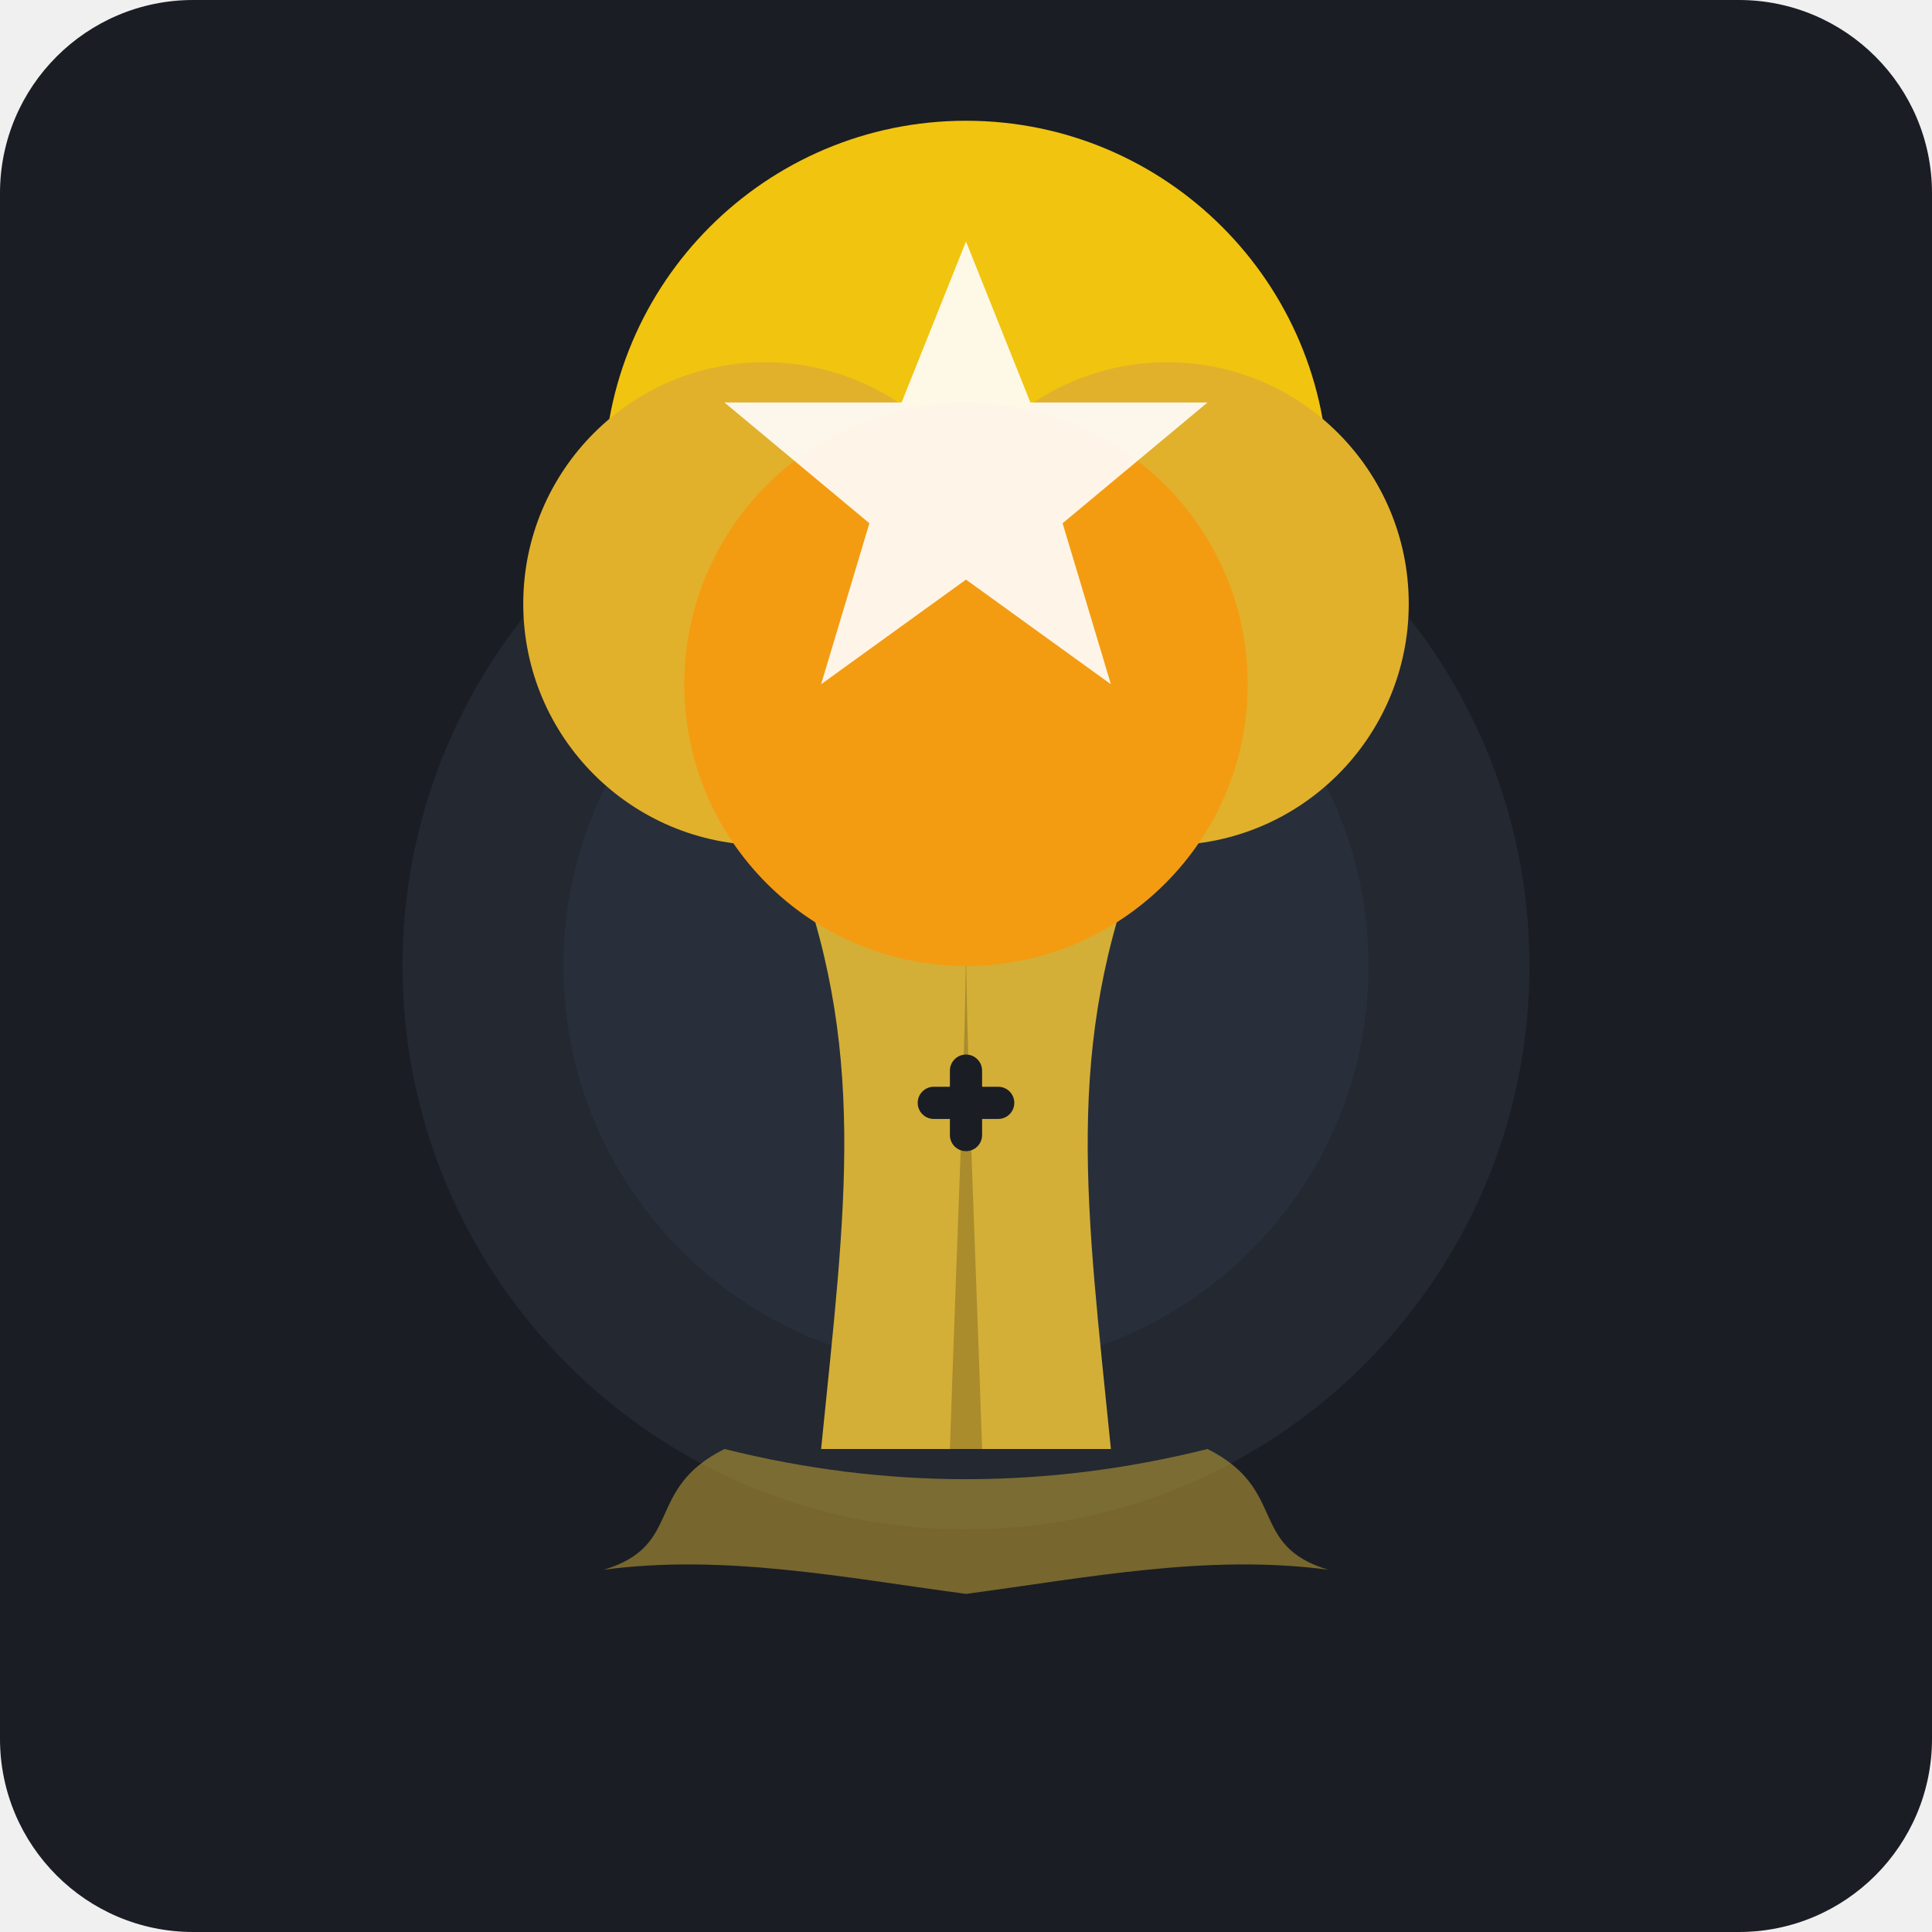
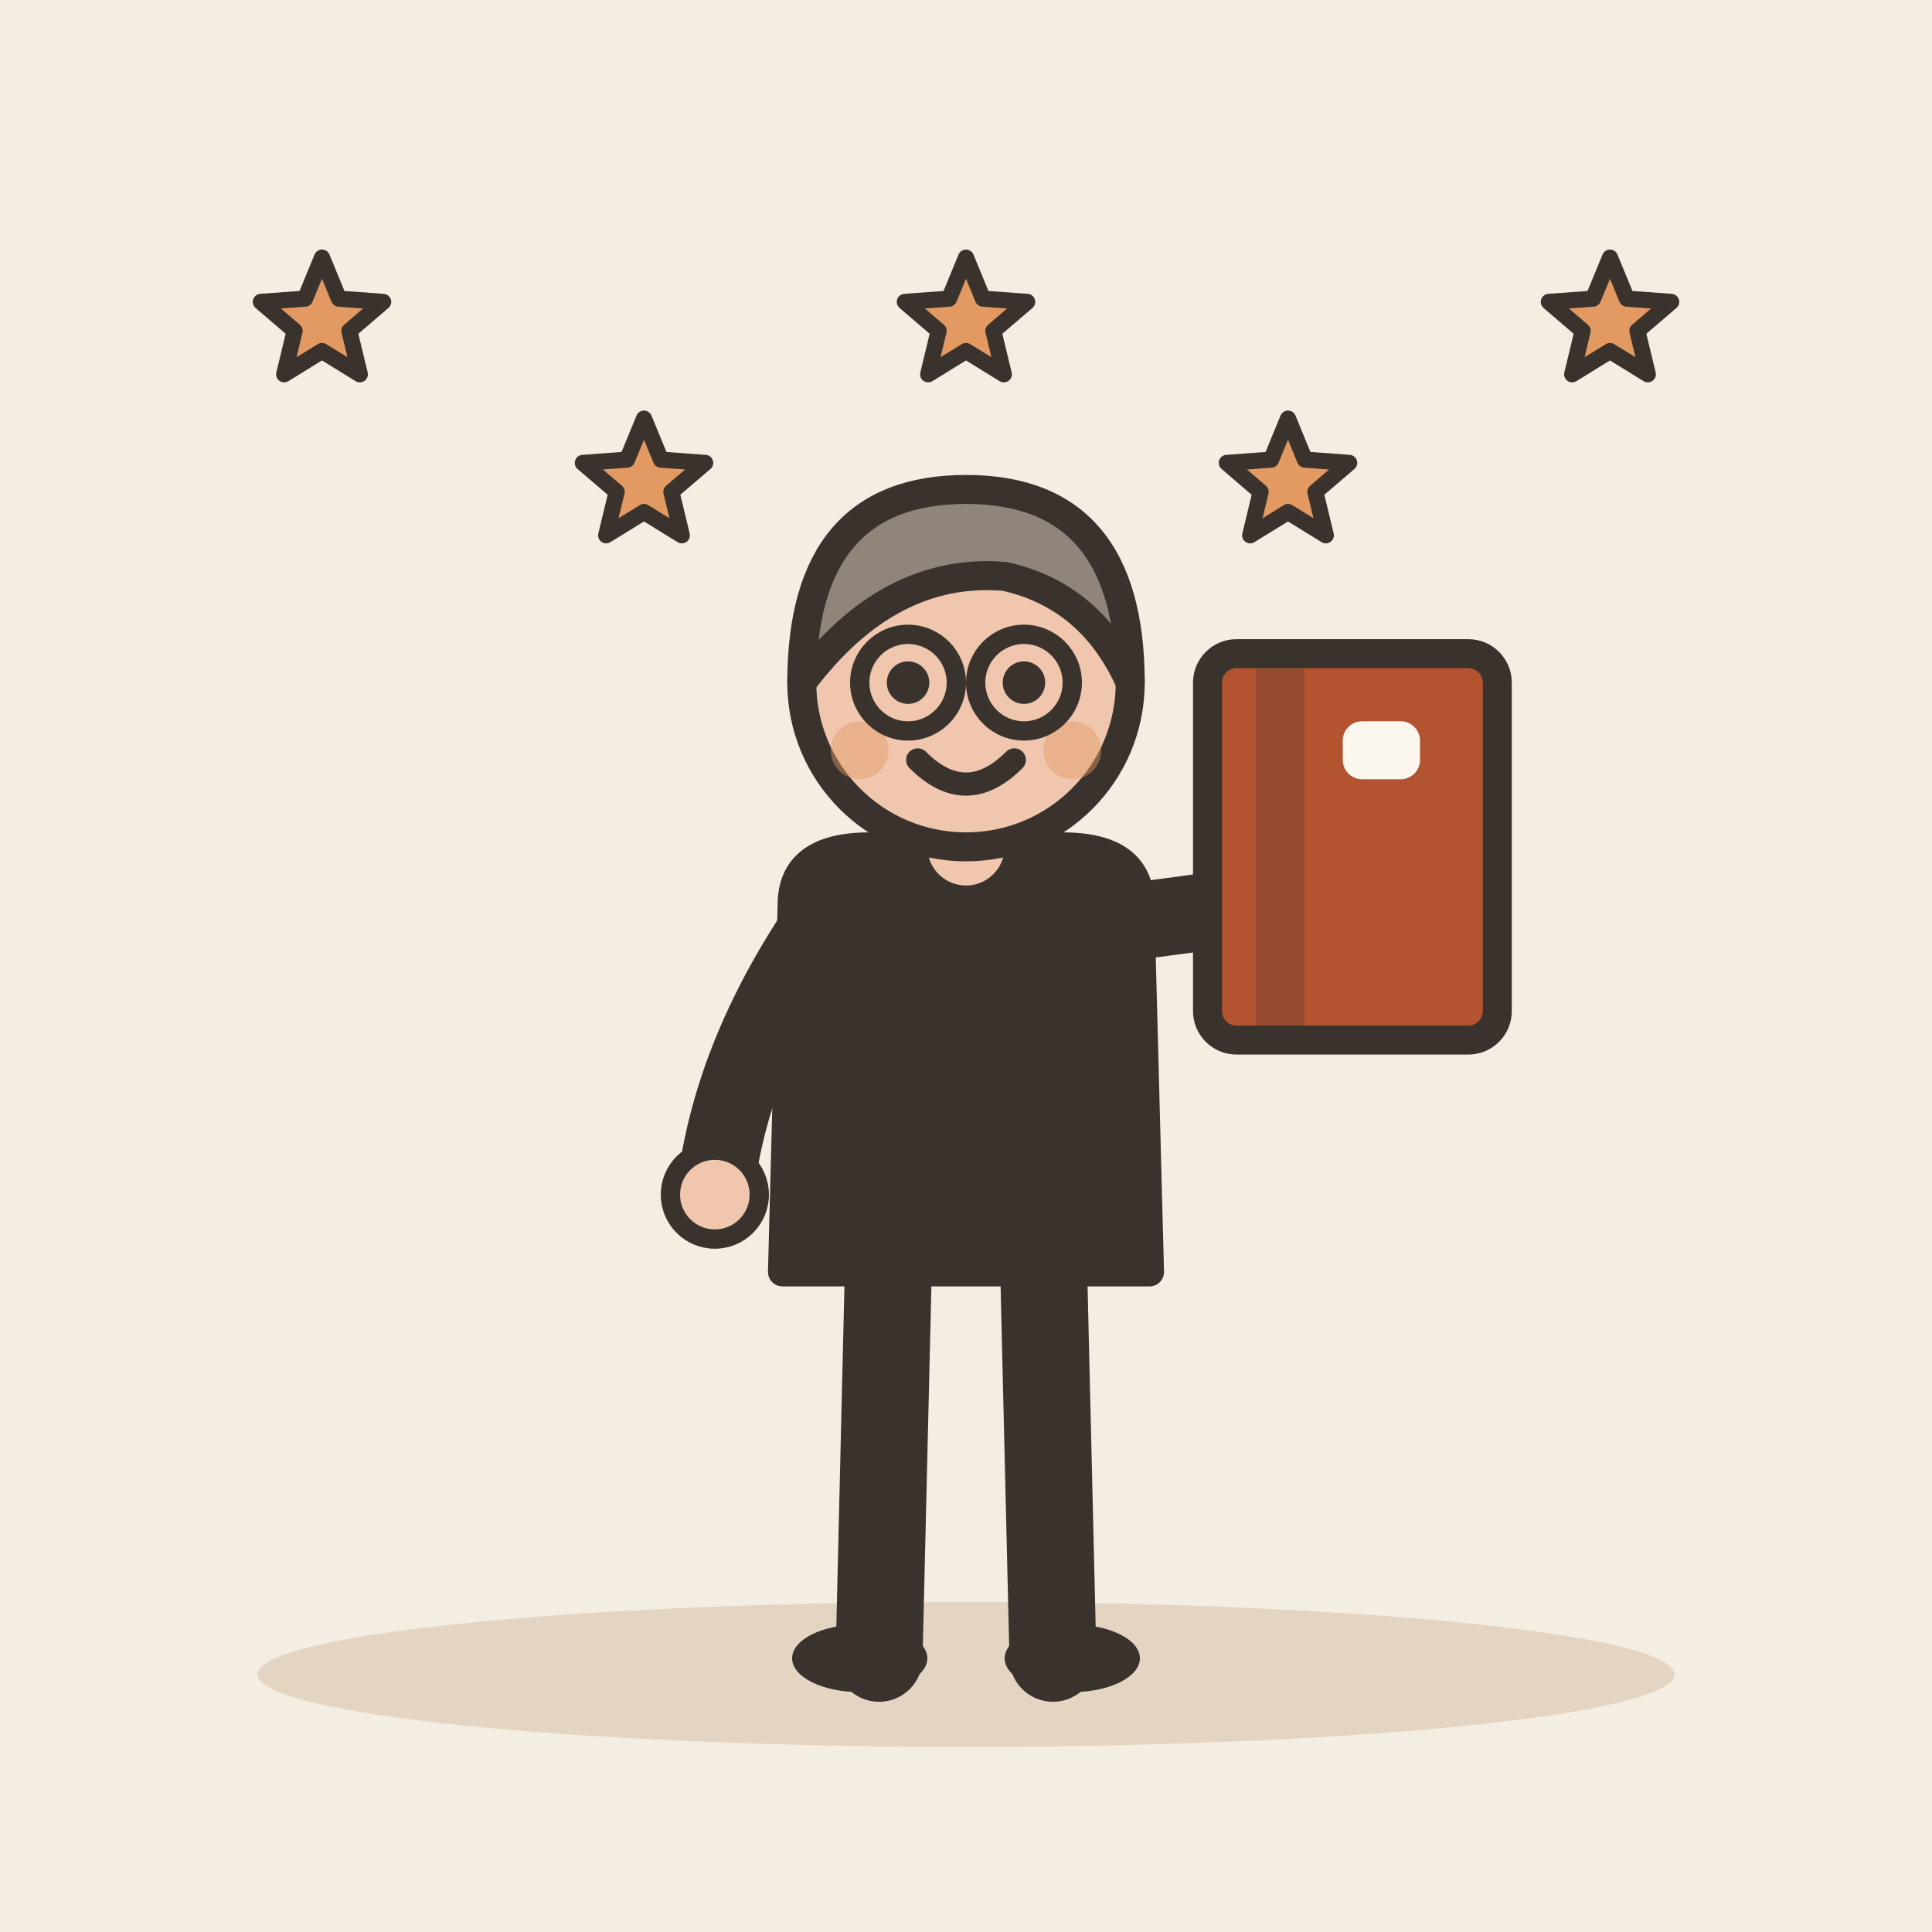
- <svg xmlns="http://www.w3.org/2000/svg" width="240" height="240" viewBox="0 0 240 240">
-   <rect width="240" height="240" rx="24" fill="#1A1D24" />
-   <g transform="translate(120, 120)">
-     <circle cx="0" cy="0" r="70" fill="#252A34" opacity="0.8" />
-     <circle cx="0" cy="0" r="50" fill="#2E3646" opacity="0.5" />
-     <path d="M-30 60 C-10 65, 10 65, 30 60 C40 65, 35 72, 45 75 C30 73, 15 76, 0 78 C-15 76, -30 73, -45 75 C-35 72, -40 65, -30 60 Z" fill="#D4AF37" opacity="0.5" />
-     <path d="M-18 60 C-15 30, -12 10, -22 -15 C-25 -22, -18 -35, -28 -45 C-12 -38, -5 -25, -2 -5 C1 -25, 8 -38, 28 -45 C18 -35, 25 -22, 22 -15 C12 10, 15 30, 18 60 Z" fill="#D4AF37" />
-     <path d="M-2 60 C-1 30, 0 10, 0 -5 C0 10, 1 30, 2 60 Z" fill="#AA8C2C" />
-     <circle cx="0" cy="-60" r="45" fill="#F1C40F" />
-     <circle cx="-25" cy="-45" r="30" fill="#E1B12C" />
-     <circle cx="25" cy="-45" r="30" fill="#E1B12C" />
-     <circle cx="0" cy="-35" r="35" fill="#F39C12" />
-     <path d="M0 -90 L8 -70 L30 -70 L12 -55 L18 -35 L0 -48 L-18 -35 L-12 -55 L-30 -70 L-8 -70 Z" fill="#FFFFFF" opacity="0.9" />
-     <rect x="-6" y="15" width="12" height="4" rx="2" fill="#1A1D24" />
-     <rect x="-2" y="11" width="4" height="12" rx="2" fill="#1A1D24" />
+ <svg xmlns="http://www.w3.org/2000/svg" viewBox="0 0 240 240" data-style="editorial">
+   <rect width="240" height="240" fill="#F4EDE2" />
+   <ellipse cx="120" cy="208" rx="88" ry="9" fill="#E3D5C1" />
+   <g transform="translate(120 206) scale(1.2 1.2)">
+     <path d="M-8 -42L-9 0" stroke="#3A332D" stroke-width="9" stroke-linecap="round" fill="none" />
+     <path d="M8 -42L9 0" stroke="#3A332D" stroke-width="9" stroke-linecap="round" fill="none" />
+     <ellipse cx="-11" cy="0" rx="7" ry="3.5" fill="#3A332D" />
+     <ellipse cx="11" cy="0" rx="7" ry="3.5" fill="#3A332D" />
+     <path d="M-18 -78Q-18 -84 -10 -84L10 -84Q18 -84 18 -78L19 -40L-19 -40Z" fill="#3A332D" stroke="#3A332D" stroke-width="3" stroke-linecap="round" stroke-linejoin="round" />
+     <path d="M-15 -76Q-24.5 -62 -26 -48" fill="none" stroke="#3A332D" stroke-width="8" stroke-linecap="round" stroke-linejoin="round" />
+     <circle cx="-26" cy="-48" r="4.6" fill="#F0C7AE" stroke="#3A332D" stroke-linecap="round" stroke-linejoin="round" stroke-width="2" />
+     <path d="M15 -76Q31.5 -78 40 -80" fill="none" stroke="#3A332D" stroke-width="8" stroke-linecap="round" stroke-linejoin="round" />
+     <circle cx="40" cy="-80" r="4.6" fill="#F0C7AE" stroke="#3A332D" stroke-linecap="round" stroke-linejoin="round" stroke-width="2" />
+     <path d="M0 -84L0 -88" stroke="#F0C7AE" stroke-width="8" stroke-linecap="round" fill="none" />
+     <circle cx="0" cy="-101" r="17" fill="#F0C7AE" stroke="#3A332D" stroke-width="3" stroke-linecap="round" stroke-linejoin="round" />
+     <path d="M-17 -101Q-17 -121 0 -121Q17 -121 17 -101Q13 -110 4 -112Q-8 -113 -17 -101Z" fill="#8F857A" stroke="#3A332D" stroke-width="3" stroke-linecap="round" stroke-linejoin="round" />
+     <circle cx="-6" cy="-101" r="2.2" fill="#3A332D" />
+     <circle cx="6" cy="-101" r="2.2" fill="#3A332D" />
+     <path d="M-5 -93Q0 -88 5 -93" fill="none" stroke="#3A332D" stroke-width="2.4" stroke-linecap="round" stroke-linejoin="round" />
+     <circle cx="-11" cy="-94" r="3" fill="#E39A62" opacity="0.45" />
+     <circle cx="11" cy="-94" r="3" fill="#E39A62" opacity="0.45" />
+     <circle cx="-6" cy="-101" r="5" fill="none" stroke="#3A332D" stroke-linecap="round" stroke-linejoin="round" stroke-width="2" />
+     <circle cx="6" cy="-101" r="5" fill="none" stroke="#3A332D" stroke-linecap="round" stroke-linejoin="round" stroke-width="2" />
+     <g transform="translate(40 -84)">
+       <rect x="-15" y="-20" width="30" height="40" rx="3" fill="#B4532F" stroke="#3A332D" stroke-width="3" stroke-linecap="round" stroke-linejoin="round" />
+       <rect x="-10" y="-20" width="5" height="40" rx="0" fill="#3A332D" opacity="0.25" />
+       <rect x="-1" y="-13" width="8" height="6" rx="2" fill="#FBF6EE" />
+     </g>
  </g>
+   <path d="M40.0 32.0L42.1 37.1L47.6 37.5L43.4 41.1L44.7 46.5L40.0 43.6L35.3 46.5L36.6 41.1L32.4 37.5L37.9 37.1Z" fill="#E39A62" stroke="#3A332D" stroke-width="2" stroke-linecap="round" stroke-linejoin="round" />
+   <path d="M80.0 52.0L82.1 57.1L87.6 57.5L83.4 61.1L84.7 66.5L80.0 63.6L75.3 66.5L76.6 61.1L72.4 57.5L77.9 57.1Z" fill="#E39A62" stroke="#3A332D" stroke-width="2" stroke-linecap="round" stroke-linejoin="round" />
+   <path d="M120.0 32.0L122.1 37.1L127.6 37.5L123.4 41.1L124.7 46.5L120.0 43.6L115.3 46.5L116.6 41.1L112.4 37.5L117.9 37.1Z" fill="#E39A62" stroke="#3A332D" stroke-width="2" stroke-linecap="round" stroke-linejoin="round" />
+   <path d="M160.0 52.0L162.1 57.1L167.6 57.5L163.4 61.1L164.7 66.5L160.0 63.6L155.3 66.5L156.6 61.1L152.4 57.5L157.9 57.1Z" fill="#E39A62" stroke="#3A332D" stroke-width="2" stroke-linecap="round" stroke-linejoin="round" />
+   <path d="M200.0 32.0L202.1 37.1L207.6 37.5L203.4 41.1L204.7 46.5L200.0 43.6L195.3 46.5L196.6 41.1L192.4 37.5L197.9 37.1Z" fill="#E39A62" stroke="#3A332D" stroke-width="2" stroke-linecap="round" stroke-linejoin="round" />
</svg>
